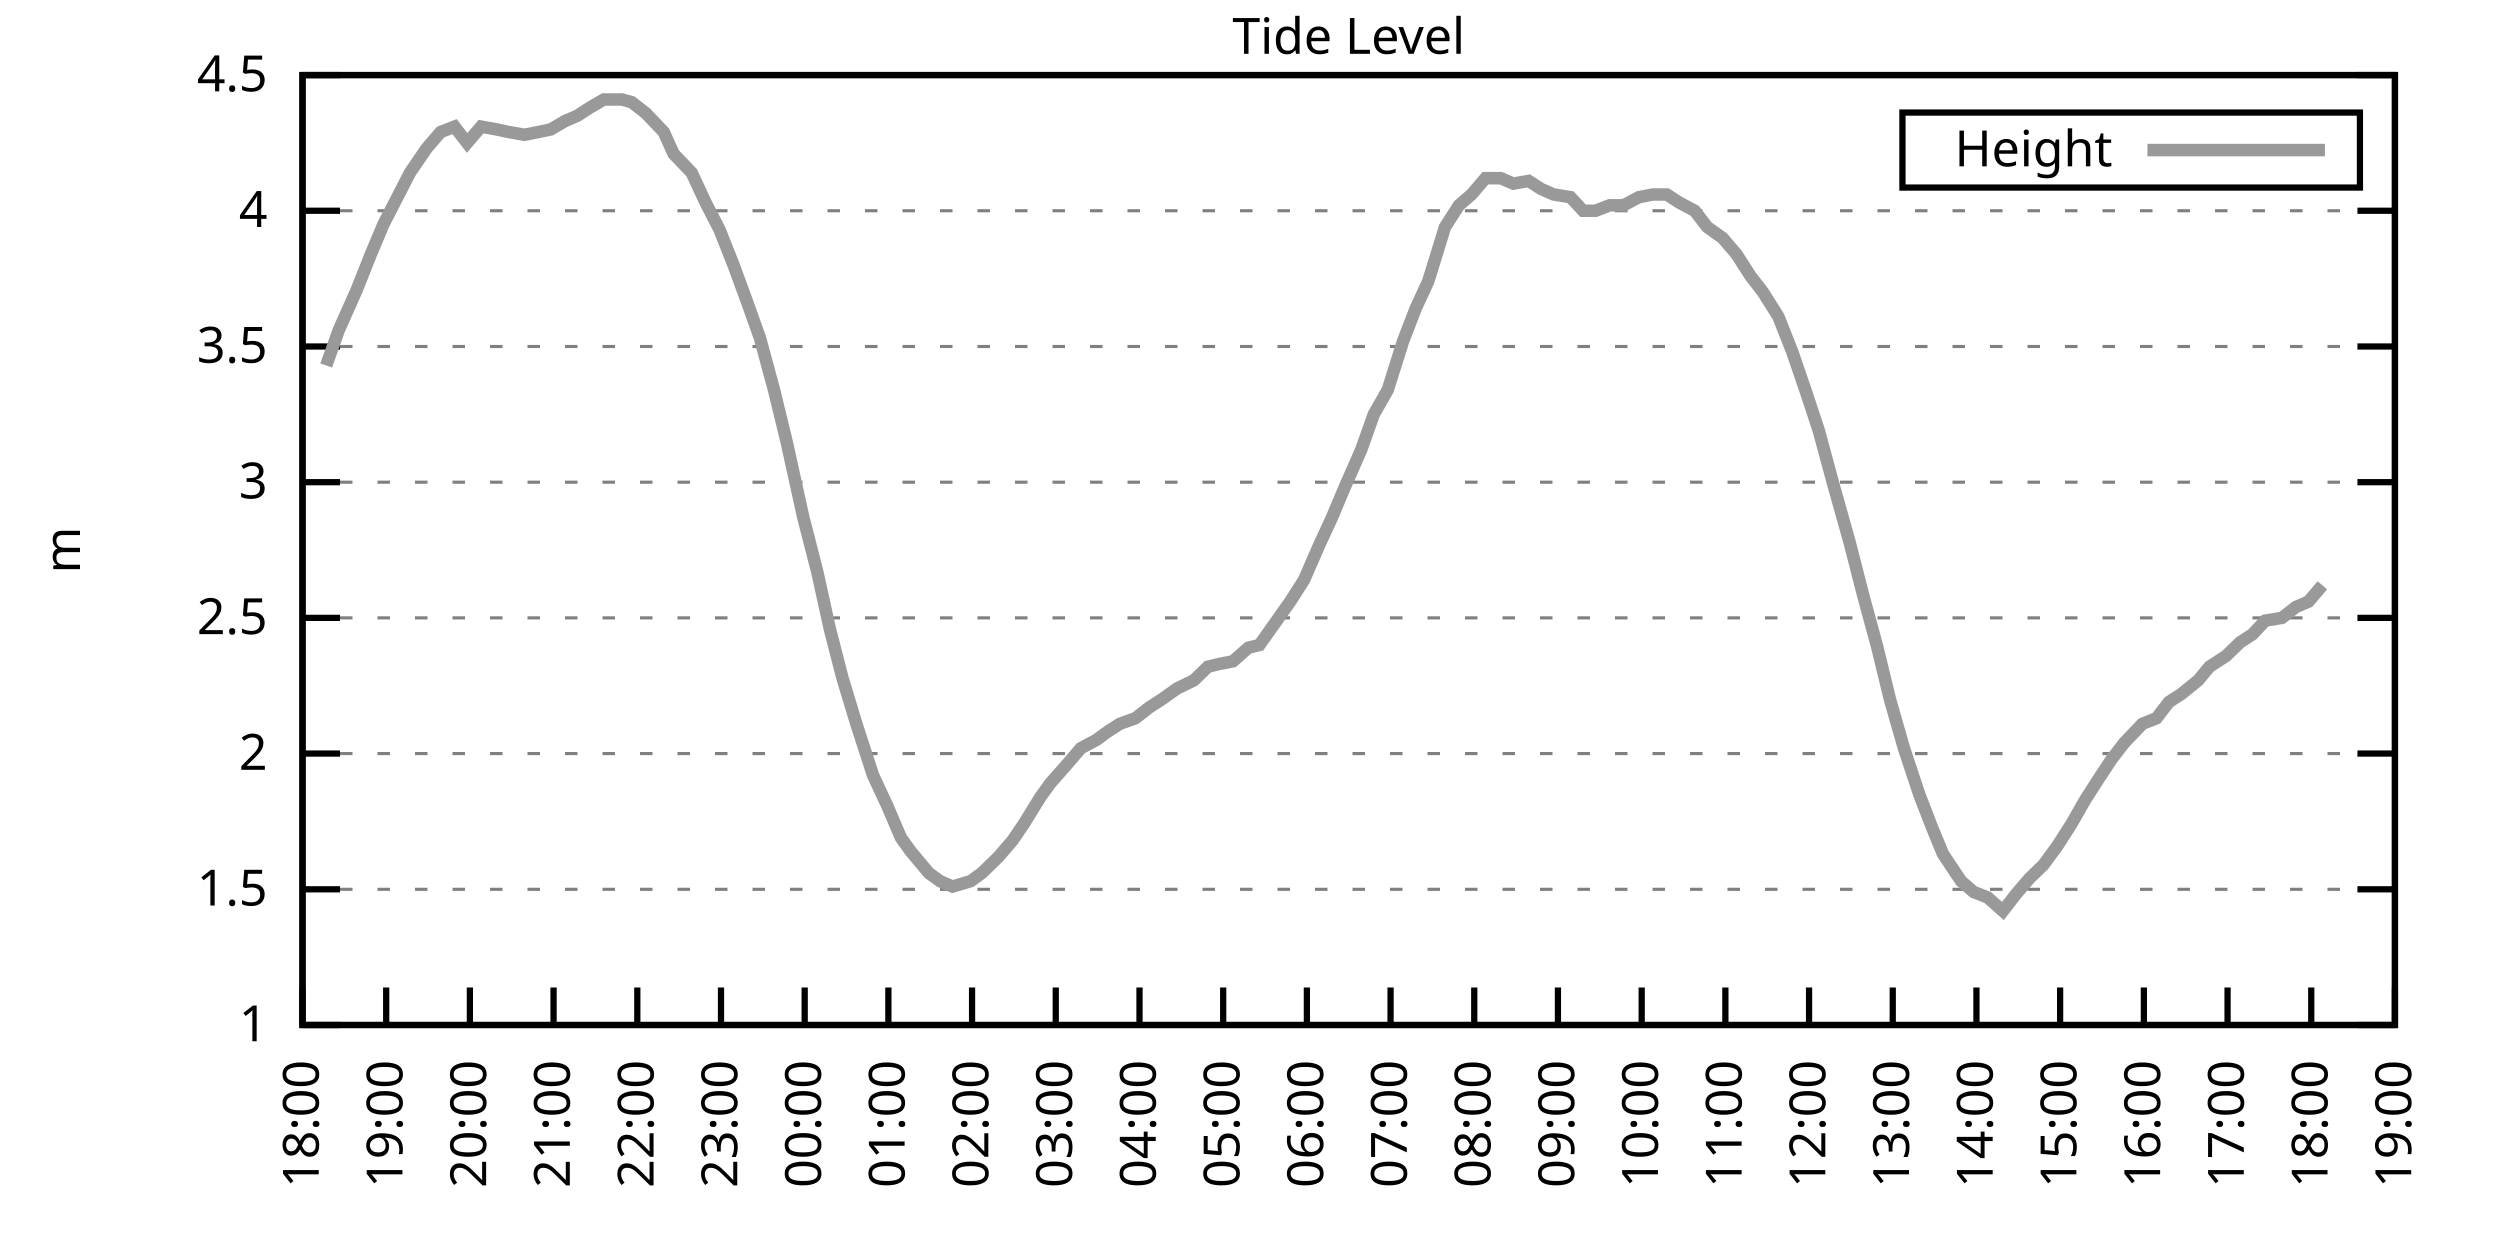
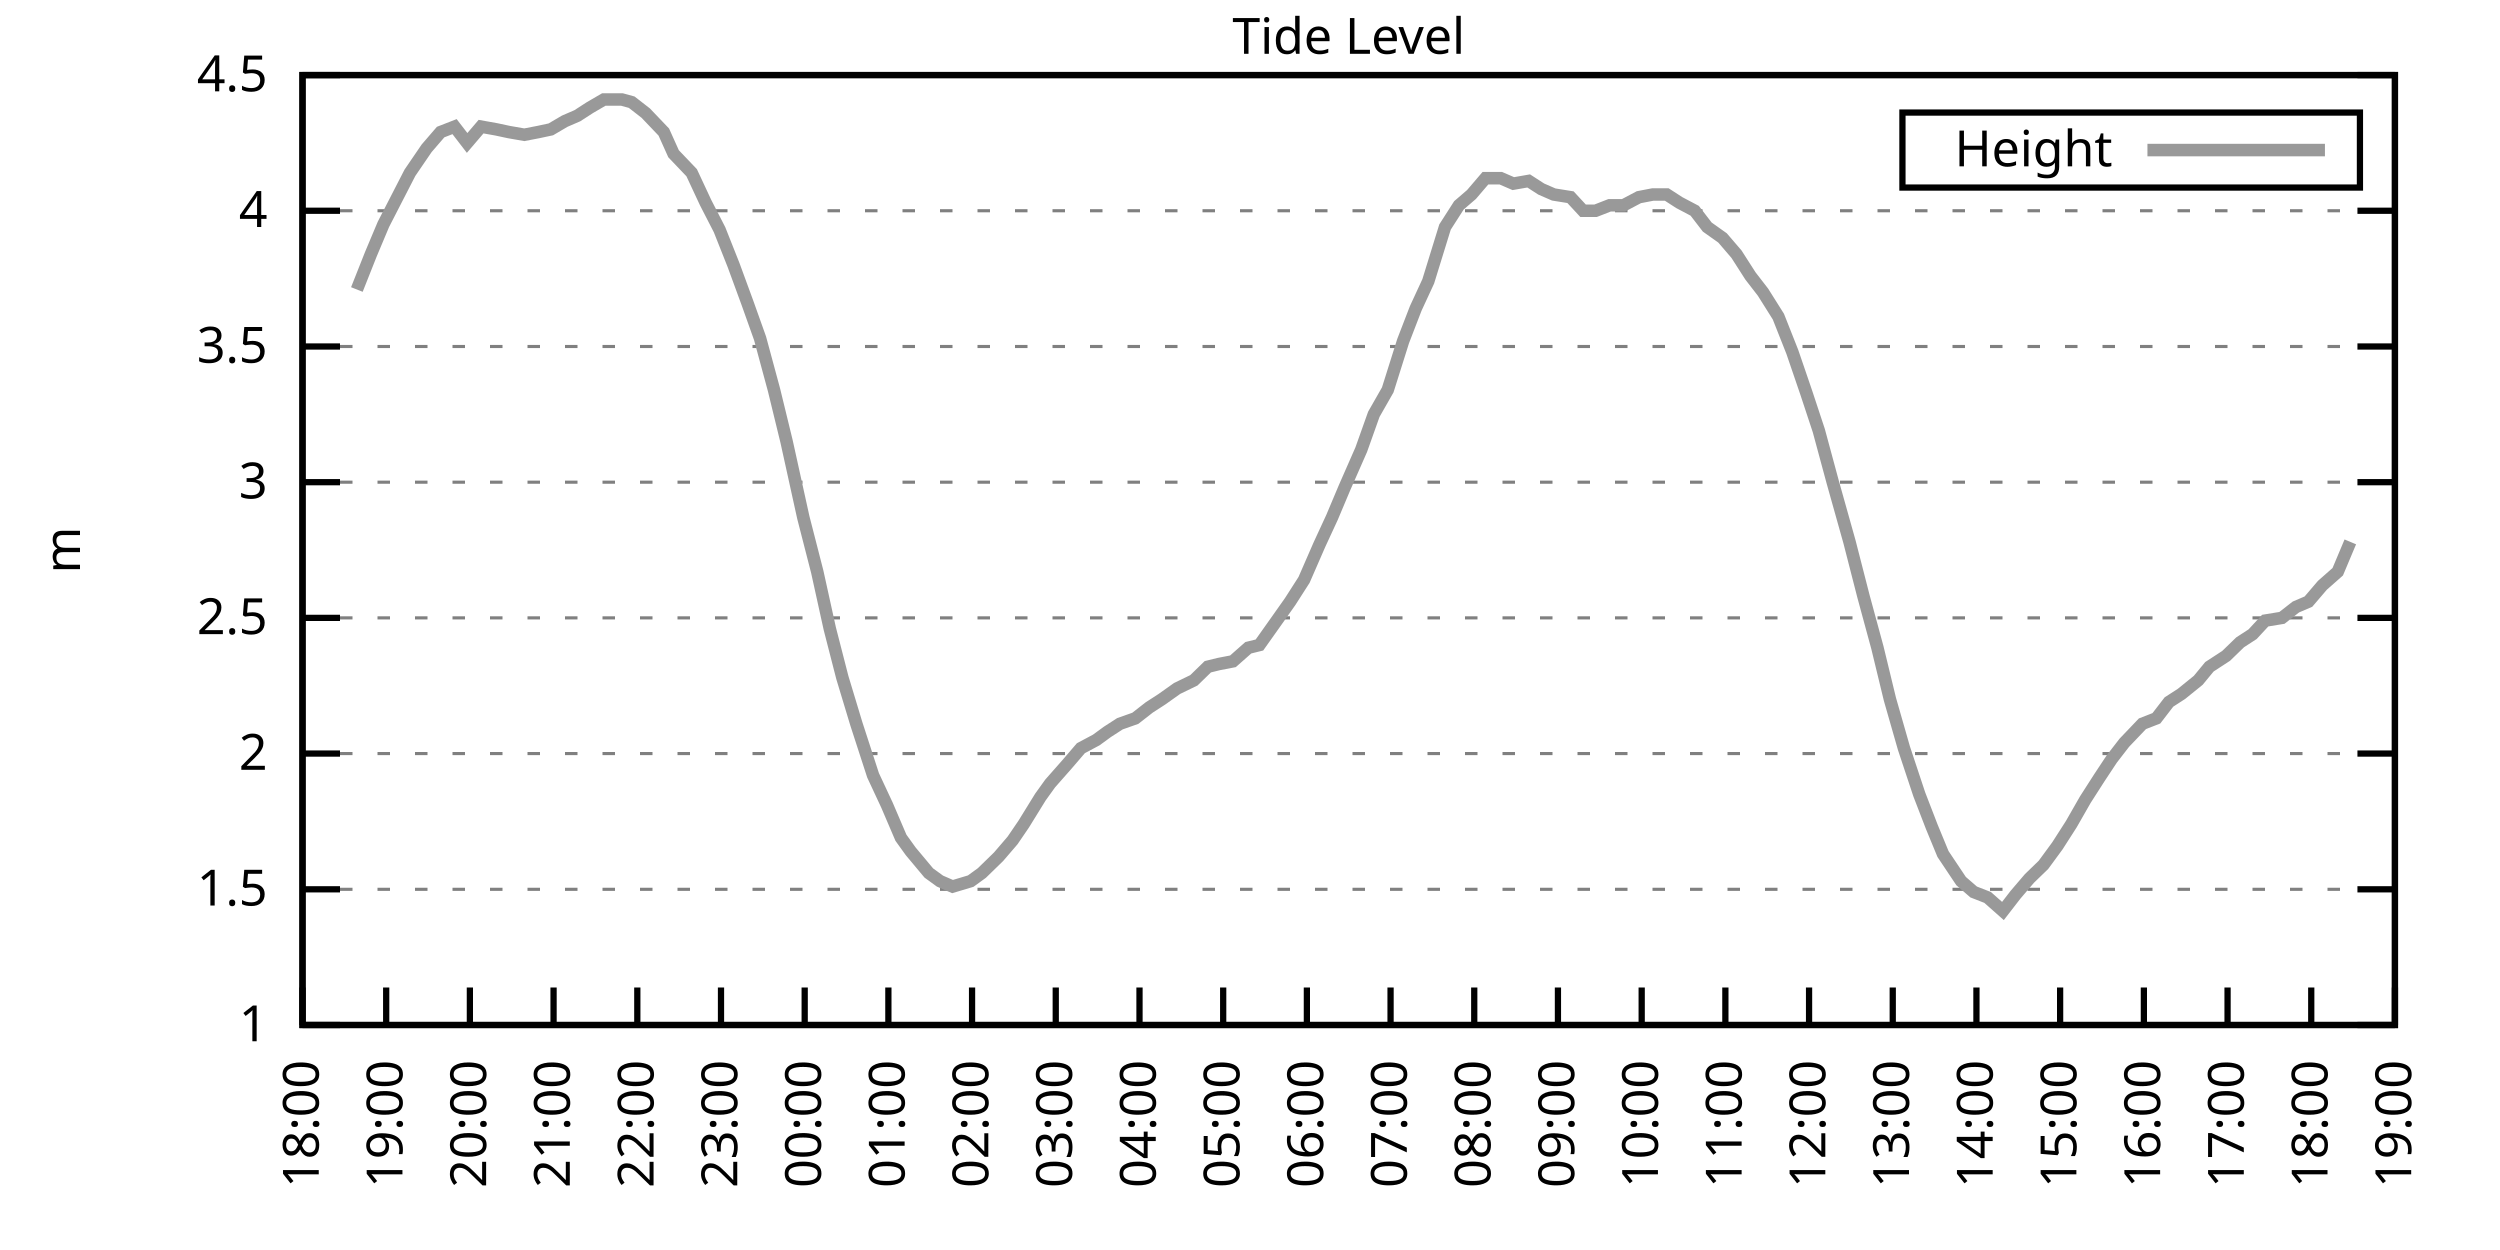
<svg xmlns="http://www.w3.org/2000/svg" xmlns:xlink="http://www.w3.org/1999/xlink" width="400" height="200" viewBox="0 0 400 200">
  <g id="gnuplot_canvas">
    <rect x="0" y="0" width="400" height="200" fill="none" />
    <defs>
      <circle id="gpDot" r="0.5" stroke-width="0.5" stroke="currentColor" />
      <path id="gpPt0" stroke-width="0.333" stroke="currentColor" d="M-1,0 h2 M0,-1 v2" />
      <path id="gpPt1" stroke-width="0.333" stroke="currentColor" d="M-1,-1 L1,1 M1,-1 L-1,1" />
      <path id="gpPt2" stroke-width="0.333" stroke="currentColor" d="M-1,0 L1,0 M0,-1 L0,1 M-1,-1 L1,1 M-1,1 L1,-1" />
      <rect id="gpPt3" stroke-width="0.333" stroke="currentColor" x="-1" y="-1" width="2" height="2" />
      <rect id="gpPt4" stroke-width="0.333" stroke="currentColor" fill="currentColor" x="-1" y="-1" width="2" height="2" />
      <circle id="gpPt5" stroke-width="0.333" stroke="currentColor" cx="0" cy="0" r="1" />
      <use xlink:href="#gpPt5" id="gpPt6" fill="currentColor" stroke="none" />
      <path id="gpPt7" stroke-width="0.333" stroke="currentColor" d="M0,-1.33 L-1.33,0.67 L1.33,0.67 z" />
      <use xlink:href="#gpPt7" id="gpPt8" fill="currentColor" stroke="none" />
      <use xlink:href="#gpPt7" id="gpPt9" stroke="currentColor" transform="rotate(180)" />
      <use xlink:href="#gpPt9" id="gpPt10" fill="currentColor" stroke="none" />
      <use xlink:href="#gpPt3" id="gpPt11" stroke="currentColor" transform="rotate(45)" />
      <use xlink:href="#gpPt11" id="gpPt12" fill="currentColor" stroke="none" />
      <path id="gpPt13" stroke-width="0.333" stroke="currentColor" d="M0,1.330 L1.265,0.411 L0.782,-1.067 L-0.782,-1.076 L-1.265,0.411 z" />
      <use xlink:href="#gpPt13" id="gpPt14" fill="currentColor" stroke="none" />
      <filter id="textbox" filterUnits="objectBoundingBox" x="0" y="0" height="1" width="1">
        <feFlood flood-color="white" flood-opacity="1" result="bgnd" />
        <feComposite in="SourceGraphic" in2="bgnd" operator="atop" />
      </filter>
      <filter id="greybox" filterUnits="objectBoundingBox" x="0" y="0" height="1" width="1">
        <feFlood flood-color="lightgrey" flood-opacity="1" result="grey" />
        <feComposite in="SourceGraphic" in2="grey" operator="atop" />
      </filter>
    </defs>
    <g fill="none" color="white" stroke="currentColor" stroke-width="1.00" stroke-linecap="butt" stroke-linejoin="miter">
</g>
    <g fill="none" color="black" stroke="currentColor" stroke-width="1.00" stroke-linecap="butt" stroke-linejoin="miter">
      <g stroke="none" shape-rendering="crispEdges">
        <polygon fill="rgb(255, 255, 255)" points="48.40,164.00 383.18,164.00 383.18,12.02 48.40,12.02 " />
      </g>
    </g>
    <g fill="none" color="black" stroke="currentColor" stroke-width="1.00" stroke-linecap="butt" stroke-linejoin="miter">
</g>
    <g fill="none" color="black" stroke="black" stroke-width="0.50" stroke-linecap="butt" stroke-linejoin="miter">
</g>
    <g fill="none" color="gray" stroke="currentColor" stroke-width="0.50" stroke-linecap="butt" stroke-linejoin="miter">
      <path stroke="gray" stroke-dasharray="2,4" class="gridline" d="M48.40,164.00 L383.19,164.00  " />
    </g>
    <g fill="none" color="gray" stroke="gray" stroke-width="1.00" stroke-linecap="butt" stroke-linejoin="miter">
</g>
    <g fill="none" color="black" stroke="currentColor" stroke-width="1.00" stroke-linecap="butt" stroke-linejoin="miter">
      <path stroke="black" d="M48.40,164.00 L54.40,164.00 M383.19,164.00 L377.19,164.00  " />
      <g transform="translate(42.80,166.60)" stroke="none" fill="black" font-family="Sans" font-size="8.00" text-anchor="end">
        <text>
          <tspan font-family="Sans"> 1</tspan>
        </text>
      </g>
    </g>
    <g fill="none" color="black" stroke="currentColor" stroke-width="1.00" stroke-linecap="butt" stroke-linejoin="miter">
</g>
    <g fill="none" color="black" stroke="black" stroke-width="0.50" stroke-linecap="butt" stroke-linejoin="miter">
</g>
    <g fill="none" color="gray" stroke="currentColor" stroke-width="0.50" stroke-linecap="butt" stroke-linejoin="miter">
      <path stroke="gray" stroke-dasharray="2,4" class="gridline" d="M48.40,142.29 L383.19,142.29  " />
    </g>
    <g fill="none" color="gray" stroke="gray" stroke-width="1.00" stroke-linecap="butt" stroke-linejoin="miter">
</g>
    <g fill="none" color="black" stroke="currentColor" stroke-width="1.00" stroke-linecap="butt" stroke-linejoin="miter">
      <path stroke="black" d="M48.40,142.29 L54.40,142.29 M383.19,142.29 L377.19,142.29  " />
      <g transform="translate(42.80,144.89)" stroke="none" fill="black" font-family="Sans" font-size="8.00" text-anchor="end">
        <text>
          <tspan font-family="Sans"> 1.5</tspan>
        </text>
      </g>
    </g>
    <g fill="none" color="black" stroke="currentColor" stroke-width="1.00" stroke-linecap="butt" stroke-linejoin="miter">
</g>
    <g fill="none" color="black" stroke="black" stroke-width="0.50" stroke-linecap="butt" stroke-linejoin="miter">
</g>
    <g fill="none" color="gray" stroke="currentColor" stroke-width="0.50" stroke-linecap="butt" stroke-linejoin="miter">
      <path stroke="gray" stroke-dasharray="2,4" class="gridline" d="M48.40,120.57 L383.19,120.57  " />
    </g>
    <g fill="none" color="gray" stroke="gray" stroke-width="1.00" stroke-linecap="butt" stroke-linejoin="miter">
</g>
    <g fill="none" color="black" stroke="currentColor" stroke-width="1.00" stroke-linecap="butt" stroke-linejoin="miter">
      <path stroke="black" d="M48.40,120.57 L54.40,120.57 M383.19,120.57 L377.19,120.57  " />
      <g transform="translate(42.80,123.17)" stroke="none" fill="black" font-family="Sans" font-size="8.00" text-anchor="end">
        <text>
          <tspan font-family="Sans"> 2</tspan>
        </text>
      </g>
    </g>
    <g fill="none" color="black" stroke="currentColor" stroke-width="1.00" stroke-linecap="butt" stroke-linejoin="miter">
</g>
    <g fill="none" color="black" stroke="black" stroke-width="0.50" stroke-linecap="butt" stroke-linejoin="miter">
</g>
    <g fill="none" color="gray" stroke="currentColor" stroke-width="0.50" stroke-linecap="butt" stroke-linejoin="miter">
      <path stroke="gray" stroke-dasharray="2,4" class="gridline" d="M48.40,98.86 L383.19,98.86  " />
    </g>
    <g fill="none" color="gray" stroke="gray" stroke-width="1.00" stroke-linecap="butt" stroke-linejoin="miter">
</g>
    <g fill="none" color="black" stroke="currentColor" stroke-width="1.00" stroke-linecap="butt" stroke-linejoin="miter">
      <path stroke="black" d="M48.40,98.86 L54.40,98.86 M383.19,98.86 L377.19,98.86  " />
      <g transform="translate(42.80,101.46)" stroke="none" fill="black" font-family="Sans" font-size="8.00" text-anchor="end">
        <text>
          <tspan font-family="Sans"> 2.5</tspan>
        </text>
      </g>
    </g>
    <g fill="none" color="black" stroke="currentColor" stroke-width="1.00" stroke-linecap="butt" stroke-linejoin="miter">
</g>
    <g fill="none" color="black" stroke="black" stroke-width="0.50" stroke-linecap="butt" stroke-linejoin="miter">
</g>
    <g fill="none" color="gray" stroke="currentColor" stroke-width="0.50" stroke-linecap="butt" stroke-linejoin="miter">
      <path stroke="gray" stroke-dasharray="2,4" class="gridline" d="M48.40,77.15 L383.19,77.15  " />
    </g>
    <g fill="none" color="gray" stroke="gray" stroke-width="1.00" stroke-linecap="butt" stroke-linejoin="miter">
</g>
    <g fill="none" color="black" stroke="currentColor" stroke-width="1.00" stroke-linecap="butt" stroke-linejoin="miter">
      <path stroke="black" d="M48.40,77.15 L54.40,77.15 M383.19,77.15 L377.19,77.15  " />
      <g transform="translate(42.80,79.75)" stroke="none" fill="black" font-family="Sans" font-size="8.00" text-anchor="end">
        <text>
          <tspan font-family="Sans"> 3</tspan>
        </text>
      </g>
    </g>
    <g fill="none" color="black" stroke="currentColor" stroke-width="1.00" stroke-linecap="butt" stroke-linejoin="miter">
</g>
    <g fill="none" color="black" stroke="black" stroke-width="0.50" stroke-linecap="butt" stroke-linejoin="miter">
</g>
    <g fill="none" color="gray" stroke="currentColor" stroke-width="0.50" stroke-linecap="butt" stroke-linejoin="miter">
      <path stroke="gray" stroke-dasharray="2,4" class="gridline" d="M48.40,55.44 L383.19,55.44  " />
    </g>
    <g fill="none" color="gray" stroke="gray" stroke-width="1.00" stroke-linecap="butt" stroke-linejoin="miter">
</g>
    <g fill="none" color="black" stroke="currentColor" stroke-width="1.00" stroke-linecap="butt" stroke-linejoin="miter">
      <path stroke="black" d="M48.40,55.44 L54.40,55.44 M383.19,55.44 L377.19,55.44  " />
      <g transform="translate(42.80,58.04)" stroke="none" fill="black" font-family="Sans" font-size="8.00" text-anchor="end">
        <text>
          <tspan font-family="Sans"> 3.5</tspan>
        </text>
      </g>
    </g>
    <g fill="none" color="black" stroke="currentColor" stroke-width="1.00" stroke-linecap="butt" stroke-linejoin="miter">
</g>
    <g fill="none" color="black" stroke="black" stroke-width="0.50" stroke-linecap="butt" stroke-linejoin="miter">
</g>
    <g fill="none" color="gray" stroke="currentColor" stroke-width="0.50" stroke-linecap="butt" stroke-linejoin="miter">
      <path stroke="gray" stroke-dasharray="2,4" class="gridline" d="M48.40,33.72 L383.19,33.72  " />
    </g>
    <g fill="none" color="gray" stroke="gray" stroke-width="1.00" stroke-linecap="butt" stroke-linejoin="miter">
</g>
    <g fill="none" color="black" stroke="currentColor" stroke-width="1.00" stroke-linecap="butt" stroke-linejoin="miter">
      <path stroke="black" d="M48.40,33.72 L54.40,33.72 M383.19,33.72 L377.19,33.72  " />
      <g transform="translate(42.80,36.32)" stroke="none" fill="black" font-family="Sans" font-size="8.00" text-anchor="end">
        <text>
          <tspan font-family="Sans"> 4</tspan>
        </text>
      </g>
    </g>
    <g fill="none" color="black" stroke="currentColor" stroke-width="1.00" stroke-linecap="butt" stroke-linejoin="miter">
</g>
    <g fill="none" color="black" stroke="black" stroke-width="0.50" stroke-linecap="butt" stroke-linejoin="miter">
</g>
    <g fill="none" color="gray" stroke="currentColor" stroke-width="0.50" stroke-linecap="butt" stroke-linejoin="miter">
      <path stroke="gray" stroke-dasharray="2,4" class="gridline" d="M48.40,12.01 L383.19,12.01  " />
    </g>
    <g fill="none" color="gray" stroke="gray" stroke-width="1.00" stroke-linecap="butt" stroke-linejoin="miter">
</g>
    <g fill="none" color="black" stroke="currentColor" stroke-width="1.00" stroke-linecap="butt" stroke-linejoin="miter">
      <path stroke="black" d="M48.40,12.01 L54.40,12.01 M383.19,12.01 L377.19,12.01  " />
      <g transform="translate(42.80,14.61)" stroke="none" fill="black" font-family="Sans" font-size="8.00" text-anchor="end">
        <text>
          <tspan font-family="Sans"> 4.5</tspan>
        </text>
      </g>
    </g>
    <g fill="none" color="black" stroke="currentColor" stroke-width="1.00" stroke-linecap="butt" stroke-linejoin="miter">
      <path stroke="black" d="M48.40,164.00 L48.40,158.00  " />
      <g transform="translate(51.00,169.60) rotate(270.00)" stroke="none" fill="black" font-family="Sans" font-size="8.00" text-anchor="end">
        <text>
          <tspan font-family="Sans">18:00</tspan>
        </text>
      </g>
    </g>
    <g fill="none" color="black" stroke="currentColor" stroke-width="1.00" stroke-linecap="butt" stroke-linejoin="miter">
      <path stroke="black" d="M61.79,164.00 L61.79,158.00  " />
      <g transform="translate(64.39,169.60) rotate(270.00)" stroke="none" fill="black" font-family="Sans" font-size="8.00" text-anchor="end">
        <text>
          <tspan font-family="Sans">19:00</tspan>
        </text>
      </g>
    </g>
    <g fill="none" color="black" stroke="currentColor" stroke-width="1.00" stroke-linecap="butt" stroke-linejoin="miter">
      <path stroke="black" d="M75.18,164.00 L75.18,158.00  " />
      <g transform="translate(77.78,169.60) rotate(270.00)" stroke="none" fill="black" font-family="Sans" font-size="8.00" text-anchor="end">
        <text>
          <tspan font-family="Sans">20:00</tspan>
        </text>
      </g>
    </g>
    <g fill="none" color="black" stroke="currentColor" stroke-width="1.00" stroke-linecap="butt" stroke-linejoin="miter">
      <path stroke="black" d="M88.57,164.00 L88.57,158.00  " />
      <g transform="translate(91.17,169.60) rotate(270.00)" stroke="none" fill="black" font-family="Sans" font-size="8.00" text-anchor="end">
        <text>
          <tspan font-family="Sans">21:00</tspan>
        </text>
      </g>
    </g>
    <g fill="none" color="black" stroke="currentColor" stroke-width="1.00" stroke-linecap="butt" stroke-linejoin="miter">
      <path stroke="black" d="M101.97,164.00 L101.97,158.00  " />
      <g transform="translate(104.57,169.60) rotate(270.00)" stroke="none" fill="black" font-family="Sans" font-size="8.00" text-anchor="end">
        <text>
          <tspan font-family="Sans">22:00</tspan>
        </text>
      </g>
    </g>
    <g fill="none" color="black" stroke="currentColor" stroke-width="1.00" stroke-linecap="butt" stroke-linejoin="miter">
      <path stroke="black" d="M115.36,164.00 L115.36,158.00  " />
      <g transform="translate(117.96,169.60) rotate(270.00)" stroke="none" fill="black" font-family="Sans" font-size="8.00" text-anchor="end">
        <text>
          <tspan font-family="Sans">23:00</tspan>
        </text>
      </g>
    </g>
    <g fill="none" color="black" stroke="currentColor" stroke-width="1.00" stroke-linecap="butt" stroke-linejoin="miter">
      <path stroke="black" d="M128.75,164.00 L128.75,158.00  " />
      <g transform="translate(131.35,169.60) rotate(270.00)" stroke="none" fill="black" font-family="Sans" font-size="8.00" text-anchor="end">
        <text>
          <tspan font-family="Sans">00:00</tspan>
        </text>
      </g>
    </g>
    <g fill="none" color="black" stroke="currentColor" stroke-width="1.00" stroke-linecap="butt" stroke-linejoin="miter">
      <path stroke="black" d="M142.14,164.00 L142.14,158.00  " />
      <g transform="translate(144.74,169.60) rotate(270.00)" stroke="none" fill="black" font-family="Sans" font-size="8.00" text-anchor="end">
        <text>
          <tspan font-family="Sans">01:00</tspan>
        </text>
      </g>
    </g>
    <g fill="none" color="black" stroke="currentColor" stroke-width="1.00" stroke-linecap="butt" stroke-linejoin="miter">
      <path stroke="black" d="M155.53,164.00 L155.53,158.00  " />
      <g transform="translate(158.13,169.60) rotate(270.00)" stroke="none" fill="black" font-family="Sans" font-size="8.00" text-anchor="end">
        <text>
          <tspan font-family="Sans">02:00</tspan>
        </text>
      </g>
    </g>
    <g fill="none" color="black" stroke="currentColor" stroke-width="1.00" stroke-linecap="butt" stroke-linejoin="miter">
      <path stroke="black" d="M168.92,164.00 L168.92,158.00  " />
      <g transform="translate(171.52,169.60) rotate(270.00)" stroke="none" fill="black" font-family="Sans" font-size="8.00" text-anchor="end">
        <text>
          <tspan font-family="Sans">03:00</tspan>
        </text>
      </g>
    </g>
    <g fill="none" color="black" stroke="currentColor" stroke-width="1.00" stroke-linecap="butt" stroke-linejoin="miter">
      <path stroke="black" d="M182.32,164.00 L182.32,158.00  " />
      <g transform="translate(184.92,169.60) rotate(270.00)" stroke="none" fill="black" font-family="Sans" font-size="8.00" text-anchor="end">
        <text>
          <tspan font-family="Sans">04:00</tspan>
        </text>
      </g>
    </g>
    <g fill="none" color="black" stroke="currentColor" stroke-width="1.00" stroke-linecap="butt" stroke-linejoin="miter">
      <path stroke="black" d="M195.71,164.00 L195.71,158.00  " />
      <g transform="translate(198.31,169.60) rotate(270.00)" stroke="none" fill="black" font-family="Sans" font-size="8.00" text-anchor="end">
        <text>
          <tspan font-family="Sans">05:00</tspan>
        </text>
      </g>
    </g>
    <g fill="none" color="black" stroke="currentColor" stroke-width="1.00" stroke-linecap="butt" stroke-linejoin="miter">
      <path stroke="black" d="M209.10,164.00 L209.10,158.00  " />
      <g transform="translate(211.70,169.60) rotate(270.00)" stroke="none" fill="black" font-family="Sans" font-size="8.00" text-anchor="end">
        <text>
          <tspan font-family="Sans">06:00</tspan>
        </text>
      </g>
    </g>
    <g fill="none" color="black" stroke="currentColor" stroke-width="1.00" stroke-linecap="butt" stroke-linejoin="miter">
      <path stroke="black" d="M222.49,164.00 L222.49,158.00  " />
      <g transform="translate(225.09,169.60) rotate(270.00)" stroke="none" fill="black" font-family="Sans" font-size="8.00" text-anchor="end">
        <text>
          <tspan font-family="Sans">07:00</tspan>
        </text>
      </g>
    </g>
    <g fill="none" color="black" stroke="currentColor" stroke-width="1.00" stroke-linecap="butt" stroke-linejoin="miter">
      <path stroke="black" d="M235.88,164.00 L235.88,158.00  " />
      <g transform="translate(238.48,169.60) rotate(270.00)" stroke="none" fill="black" font-family="Sans" font-size="8.00" text-anchor="end">
        <text>
          <tspan font-family="Sans">08:00</tspan>
        </text>
      </g>
    </g>
    <g fill="none" color="black" stroke="currentColor" stroke-width="1.00" stroke-linecap="butt" stroke-linejoin="miter">
      <path stroke="black" d="M249.27,164.00 L249.27,158.00  " />
      <g transform="translate(251.87,169.60) rotate(270.00)" stroke="none" fill="black" font-family="Sans" font-size="8.00" text-anchor="end">
        <text>
          <tspan font-family="Sans">09:00</tspan>
        </text>
      </g>
    </g>
    <g fill="none" color="black" stroke="currentColor" stroke-width="1.00" stroke-linecap="butt" stroke-linejoin="miter">
      <path stroke="black" d="M262.67,164.00 L262.67,158.00  " />
      <g transform="translate(265.27,169.60) rotate(270.00)" stroke="none" fill="black" font-family="Sans" font-size="8.00" text-anchor="end">
        <text>
          <tspan font-family="Sans">10:00</tspan>
        </text>
      </g>
    </g>
    <g fill="none" color="black" stroke="currentColor" stroke-width="1.00" stroke-linecap="butt" stroke-linejoin="miter">
      <path stroke="black" d="M276.06,164.00 L276.06,158.00  " />
      <g transform="translate(278.66,169.60) rotate(270.00)" stroke="none" fill="black" font-family="Sans" font-size="8.00" text-anchor="end">
        <text>
          <tspan font-family="Sans">11:00</tspan>
        </text>
      </g>
    </g>
    <g fill="none" color="black" stroke="currentColor" stroke-width="1.00" stroke-linecap="butt" stroke-linejoin="miter">
      <path stroke="black" d="M289.45,164.00 L289.45,158.00  " />
      <g transform="translate(292.05,169.60) rotate(270.00)" stroke="none" fill="black" font-family="Sans" font-size="8.00" text-anchor="end">
        <text>
          <tspan font-family="Sans">12:00</tspan>
        </text>
      </g>
    </g>
    <g fill="none" color="black" stroke="currentColor" stroke-width="1.00" stroke-linecap="butt" stroke-linejoin="miter">
      <path stroke="black" d="M302.84,164.00 L302.84,158.00  " />
      <g transform="translate(305.44,169.60) rotate(270.00)" stroke="none" fill="black" font-family="Sans" font-size="8.00" text-anchor="end">
        <text>
          <tspan font-family="Sans">13:00</tspan>
        </text>
      </g>
    </g>
    <g fill="none" color="black" stroke="currentColor" stroke-width="1.00" stroke-linecap="butt" stroke-linejoin="miter">
      <path stroke="black" d="M316.23,164.00 L316.23,158.00  " />
      <g transform="translate(318.83,169.60) rotate(270.00)" stroke="none" fill="black" font-family="Sans" font-size="8.00" text-anchor="end">
        <text>
          <tspan font-family="Sans">14:00</tspan>
        </text>
      </g>
    </g>
    <g fill="none" color="black" stroke="currentColor" stroke-width="1.00" stroke-linecap="butt" stroke-linejoin="miter">
      <path stroke="black" d="M329.62,164.00 L329.62,158.00  " />
      <g transform="translate(332.22,169.60) rotate(270.00)" stroke="none" fill="black" font-family="Sans" font-size="8.00" text-anchor="end">
        <text>
          <tspan font-family="Sans">15:00</tspan>
        </text>
      </g>
    </g>
    <g fill="none" color="black" stroke="currentColor" stroke-width="1.00" stroke-linecap="butt" stroke-linejoin="miter">
      <path stroke="black" d="M343.02,164.00 L343.02,158.00  " />
      <g transform="translate(345.62,169.60) rotate(270.00)" stroke="none" fill="black" font-family="Sans" font-size="8.00" text-anchor="end">
        <text>
          <tspan font-family="Sans">16:00</tspan>
        </text>
      </g>
    </g>
    <g fill="none" color="black" stroke="currentColor" stroke-width="1.00" stroke-linecap="butt" stroke-linejoin="miter">
      <path stroke="black" d="M356.41,164.00 L356.41,158.00  " />
      <g transform="translate(359.01,169.60) rotate(270.00)" stroke="none" fill="black" font-family="Sans" font-size="8.00" text-anchor="end">
        <text>
          <tspan font-family="Sans">17:00</tspan>
        </text>
      </g>
    </g>
    <g fill="none" color="black" stroke="currentColor" stroke-width="1.00" stroke-linecap="butt" stroke-linejoin="miter">
      <path stroke="black" d="M369.80,164.00 L369.80,158.00  " />
      <g transform="translate(372.40,169.60) rotate(270.00)" stroke="none" fill="black" font-family="Sans" font-size="8.00" text-anchor="end">
        <text>
          <tspan font-family="Sans">18:00</tspan>
        </text>
      </g>
    </g>
    <g fill="none" color="black" stroke="currentColor" stroke-width="1.00" stroke-linecap="butt" stroke-linejoin="miter">
      <path stroke="black" d="M383.19,164.00 L383.19,158.00  " />
      <g transform="translate(385.79,169.60) rotate(270.00)" stroke="none" fill="black" font-family="Sans" font-size="8.00" text-anchor="end">
        <text>
          <tspan font-family="Sans">19:00</tspan>
        </text>
      </g>
    </g>
    <g fill="none" color="black" stroke="currentColor" stroke-width="1.00" stroke-linecap="butt" stroke-linejoin="miter">
</g>
    <g fill="none" color="black" stroke="currentColor" stroke-width="1.00" stroke-linecap="butt" stroke-linejoin="miter">
      <path stroke="black" d="M48.40,12.01 L48.40,164.00 L383.19,164.00 L383.19,12.01 L48.40,12.01 Z  " />
    </g>
    <g fill="none" color="black" stroke="currentColor" stroke-width="1.00" stroke-linecap="butt" stroke-linejoin="miter">
</g>
    <g fill="none" color="black" stroke="currentColor" stroke-width="1.00" stroke-linecap="butt" stroke-linejoin="miter">
      <path stroke="black" d="M304.39,30.01 L304.39,18.01 L377.59,18.01 L377.59,30.01 L304.39,30.01 Z  " />
    </g>
    <g id="Tide_level_plot_1">
      <g fill="none" color="white" stroke="black" stroke-width="2.00" stroke-linecap="butt" stroke-linejoin="miter">
</g>
      <g fill="none" color="black" stroke="currentColor" stroke-width="2.00" stroke-linecap="butt" stroke-linejoin="miter">
        <g transform="translate(337.99,26.61)" stroke="none" fill="black" font-family="Sans" font-size="8.00" text-anchor="end">
          <text>
            <tspan font-family="Sans">Height</tspan>
          </text>
        </g>
      </g>
      <g fill="none" color="black" stroke="currentColor" stroke-width="2.00" stroke-linecap="butt" stroke-linejoin="miter">
-         <path stroke="rgb(153, 153, 153)" d="M343.59,24.01 L371.99,24.01 M52.19,58.48 L54.20,52.83 L57.10,46.32 L59.34,40.67 L61.35,35.89 L63.58,31.55   L65.59,27.64 L68.26,23.73 L70.50,21.13 L72.73,20.26 L74.74,22.87 L76.97,20.26 L79.42,20.70 L81.43,21.13   L83.89,21.56 L86.12,21.13 L88.13,20.70 L90.36,19.39 L92.37,18.52 L94.38,17.22 L96.61,15.92 L99.51,15.92   L101.07,16.35 L103.31,18.09 L106.21,21.13 L107.77,24.60 L110.67,27.64 L112.90,32.42 L115.13,36.76 L117.37,42.41   L119.60,48.49 L121.61,54.13 L123.84,62.38 L125.85,70.63 L128.53,82.79 L130.76,91.48 L132.77,100.60 L134.78,108.42   L137.01,115.80 L139.69,124.05 L141.92,128.83 L144.15,134.04 L145.71,136.21 L148.61,139.68 L150.40,140.98 L152.41,141.85   L155.31,140.98 L157.10,139.68 L159.77,137.08 L162.01,134.47 L163.79,131.86 L166.47,127.52 L168.03,125.35 L170.71,122.31   L172.94,119.71 L175.40,118.40 L177.18,117.10 L179.19,115.80 L181.65,114.93 L183.88,113.19 L185.89,111.89 L188.34,110.15   L191.02,108.85 L193.25,106.68 L195.04,106.24 L197.27,105.81 L199.73,103.64 L201.51,103.20 L203.97,99.73 L206.42,96.26   L208.65,92.78 L211.11,87.14 L213.12,82.79 L215.13,78.02 L217.80,71.94 L219.81,66.29 L222.04,62.38 L224.50,54.57   L226.51,49.36 L228.52,45.01 L231.20,36.33 L233.43,32.85 L235.44,31.12 L237.67,28.51 L240.12,28.51 L242.13,29.38   L244.59,28.95 L246.60,30.25 L248.60,31.12 L251.28,31.55 L253.29,33.72 L255.30,33.72 L257.53,32.85 L259.76,32.85   L262.22,31.55 L264.45,31.12 L266.68,31.12 L268.69,32.42 L271.15,33.72 L273.16,36.33 L275.61,38.07 L277.84,40.67   L280.07,44.15 L282.08,46.75 L284.54,50.66 L286.77,56.30 L289.00,62.82 L291.01,68.90 L293.24,77.15 L295.92,86.70   L298.15,95.39 L300.39,103.64 L302.39,111.89 L304.63,119.71 L307.08,127.09 L309.09,132.30 L310.88,136.64 L313.78,140.98   L315.79,142.72 L318.02,143.59 L320.47,145.76 L322.48,143.16 L324.71,140.55 L326.95,138.38 L329.18,135.34 L331.41,131.86   L333.64,127.96 L335.87,124.48 L337.88,121.44 L339.89,118.84 L342.79,115.80 L345.02,114.93 L347.03,112.32 L349.04,111.02   L351.72,108.85 L353.51,106.68 L356.18,104.94 L358.42,102.77 L360.42,101.47 L362.43,99.30 L365.11,98.86 L367.34,97.12   L369.35,96.26 L371.58,93.65  " />
+         <path stroke="rgb(153, 153, 153)" d="M343.59,24.01 L371.99,24.01 M57.10,46.32 L59.34,40.67 L61.35,35.89 L63.58,31.55 L65.59,27.64 L68.26,23.73   L70.50,21.13 L72.73,20.26 L74.74,22.87 L76.97,20.26 L79.42,20.70 L81.43,21.13 L83.89,21.56 L86.12,21.13   L88.13,20.70 L90.36,19.39 L92.37,18.52 L94.38,17.22 L96.61,15.92 L99.51,15.92 L101.07,16.35 L103.31,18.09   L106.21,21.13 L107.77,24.60 L110.67,27.64 L112.90,32.42 L115.13,36.76 L117.37,42.41 L119.60,48.49 L121.61,54.13   L123.84,62.38 L125.85,70.63 L128.53,82.79 L130.76,91.48 L132.77,100.60 L134.78,108.42 L137.01,115.80 L139.69,124.05   L141.92,128.83 L144.15,134.04 L145.71,136.21 L148.61,139.68 L150.40,140.98 L152.41,141.85 L155.31,140.98 L157.10,139.68   L159.77,137.08 L162.01,134.47 L163.79,131.86 L166.47,127.52 L168.03,125.35 L170.71,122.31 L172.94,119.71 L175.40,118.40   L177.18,117.10 L179.19,115.80 L181.65,114.93 L183.88,113.19 L185.89,111.89 L188.34,110.15 L191.02,108.85 L193.25,106.68   L195.04,106.24 L197.27,105.81 L199.73,103.64 L201.51,103.20 L203.97,99.73 L206.42,96.26 L208.65,92.78 L211.11,87.14   L213.12,82.79 L215.13,78.02 L217.80,71.94 L219.81,66.29 L222.04,62.38 L224.50,54.57 L226.51,49.36 L228.52,45.01   L231.20,36.33 L233.43,32.85 L235.44,31.12 L237.67,28.51 L240.12,28.51 L242.13,29.38 L244.59,28.95 L246.60,30.25   L248.60,31.12 L251.28,31.55 L253.29,33.72 L255.30,33.72 L257.53,32.85 L259.76,32.85 L262.22,31.55 L264.45,31.12   L266.68,31.12 L268.69,32.42 L271.15,33.72 L273.16,36.33 L275.61,38.07 L277.84,40.67 L280.07,44.15 L282.08,46.75   L284.54,50.66 L286.77,56.30 L289.00,62.82 L291.01,68.90 L293.24,77.15 L295.92,86.70 L298.15,95.39 L300.39,103.64   L302.39,111.89 L304.63,119.71 L307.08,127.09 L309.09,132.30 L310.88,136.64 L313.78,140.98 L315.79,142.72 L318.02,143.59   L320.47,145.76 L322.48,143.16 L324.71,140.55 L326.95,138.38 L329.18,135.34 L331.41,131.86 L333.64,127.96 L335.87,124.48   L337.88,121.44 L339.89,118.84 L342.79,115.80 L345.02,114.93 L347.03,112.32 L349.04,111.02 L351.72,108.85 L353.51,106.68   L356.18,104.94 L358.42,102.77 L360.42,101.47 L362.43,99.30 L365.11,98.86 L367.34,97.12 L369.35,96.26 L371.58,93.65   L374.04,91.48 L376.05,86.70  " />
      </g>
    </g>
    <g fill="none" color="black" stroke="currentColor" stroke-width="2.00" stroke-linecap="butt" stroke-linejoin="miter">
</g>
    <g fill="none" color="black" stroke="black" stroke-width="1.00" stroke-linecap="butt" stroke-linejoin="miter">
</g>
    <g fill="none" color="black" stroke="currentColor" stroke-width="1.00" stroke-linecap="butt" stroke-linejoin="miter">
      <path stroke="black" d="M48.40,12.01 L48.40,164.00 L383.19,164.00 L383.19,12.01 L48.40,12.01 Z  " />
      <g transform="translate(12.80,88.01) rotate(270.00)" stroke="none" fill="black" font-family="Sans" font-size="8.00" text-anchor="middle">
        <text>
          <tspan font-family="Sans">m</tspan>
        </text>
      </g>
    </g>
    <g fill="none" color="black" stroke="currentColor" stroke-width="1.00" stroke-linecap="butt" stroke-linejoin="miter">
</g>
    <g fill="none" color="black" stroke="currentColor" stroke-width="1.00" stroke-linecap="butt" stroke-linejoin="miter">
      <g transform="translate(215.79,8.61)" stroke="none" fill="black" font-family="Sans" font-size="8.00" text-anchor="middle">
        <text>
          <tspan font-family="Sans">Tide Level</tspan>
        </text>
      </g>
    </g>
    <g fill="none" color="black" stroke="currentColor" stroke-width="1.00" stroke-linecap="butt" stroke-linejoin="miter">
</g>
  </g>
</svg>
